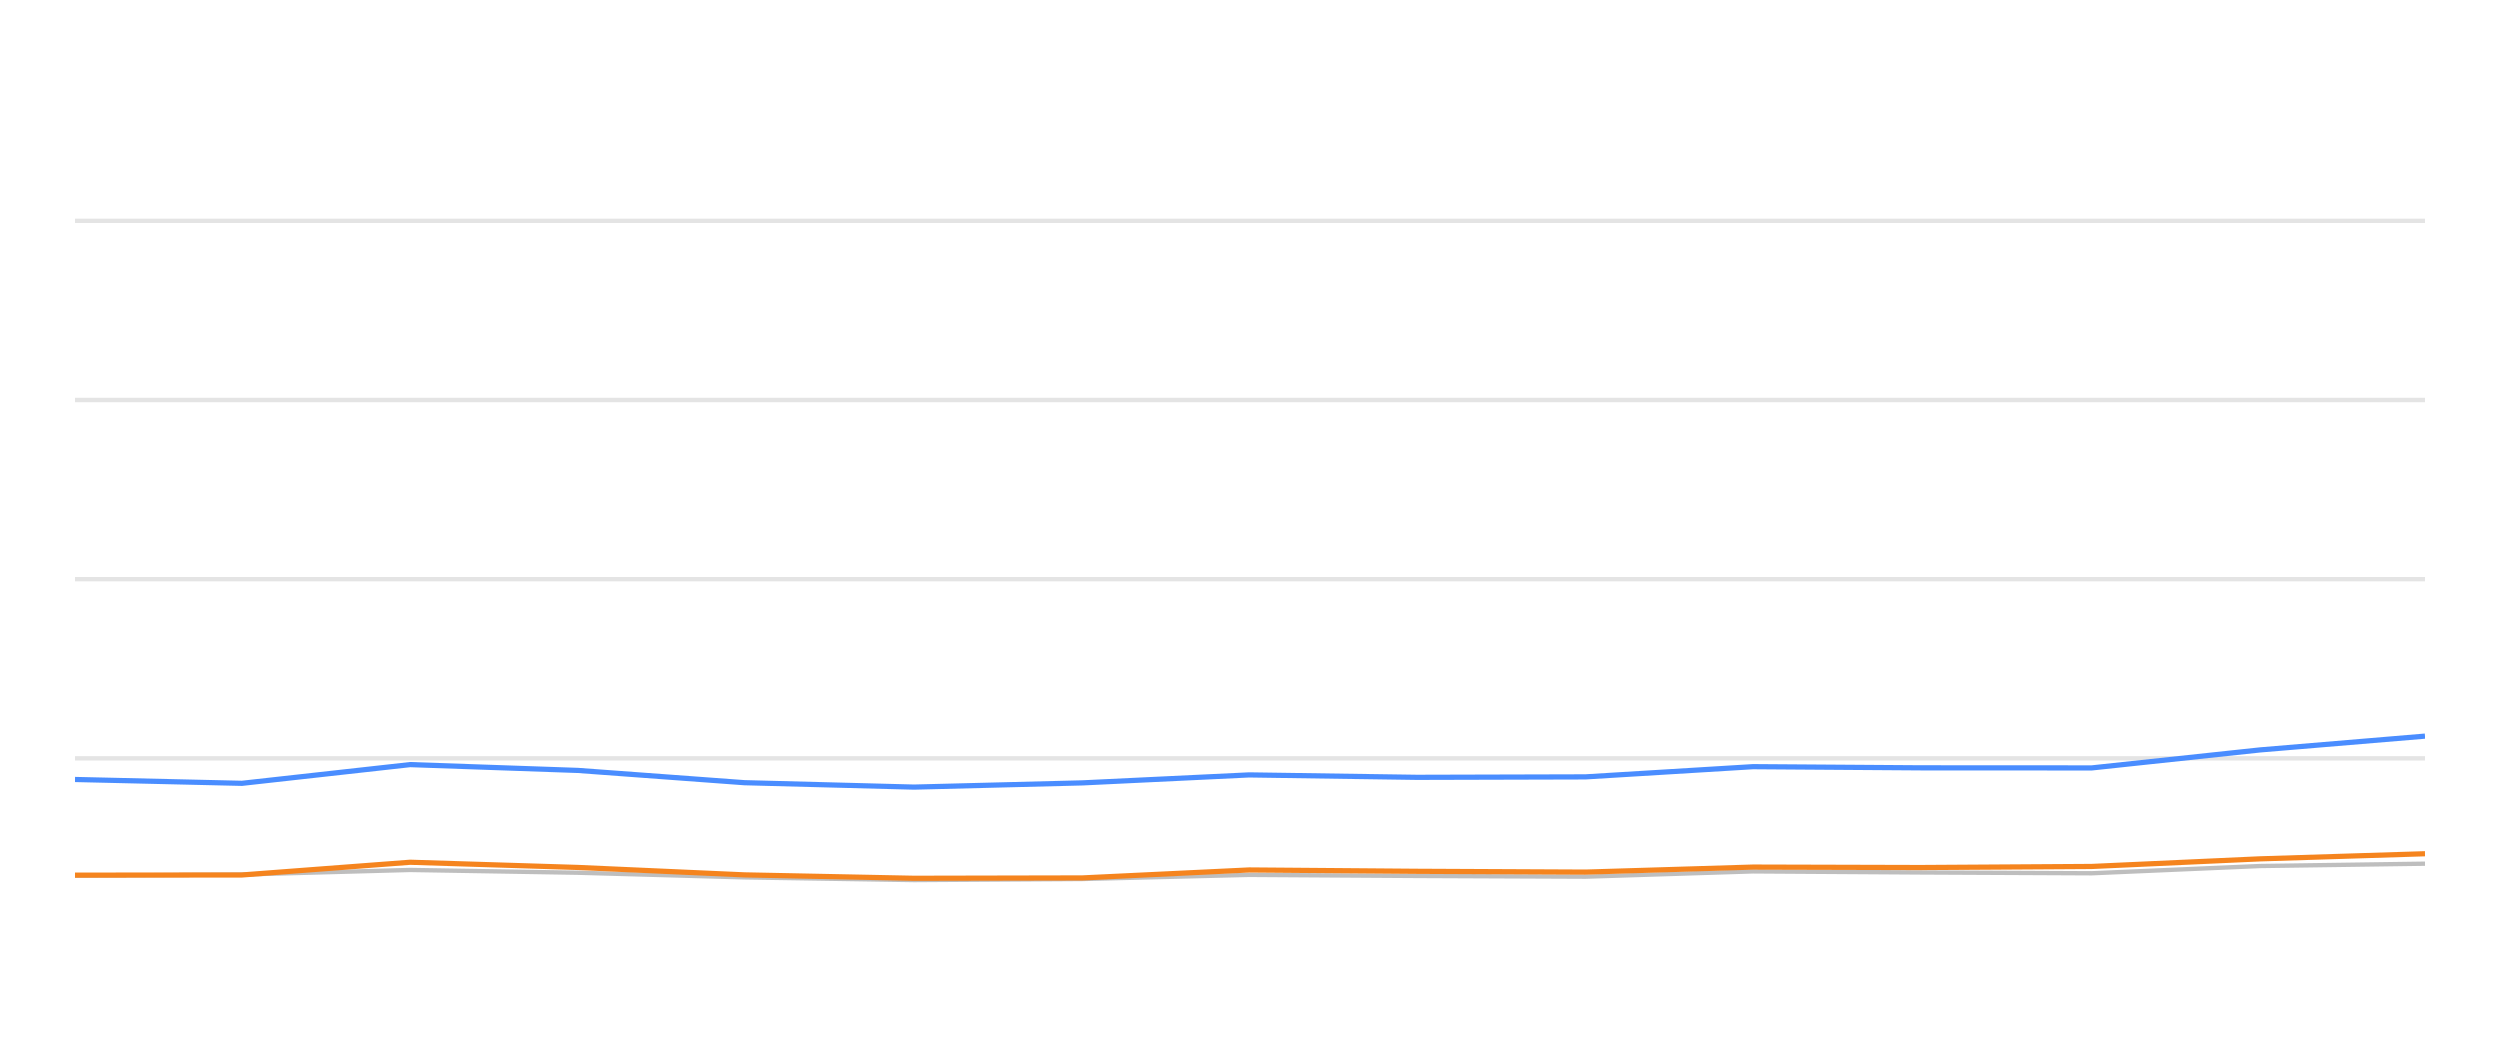
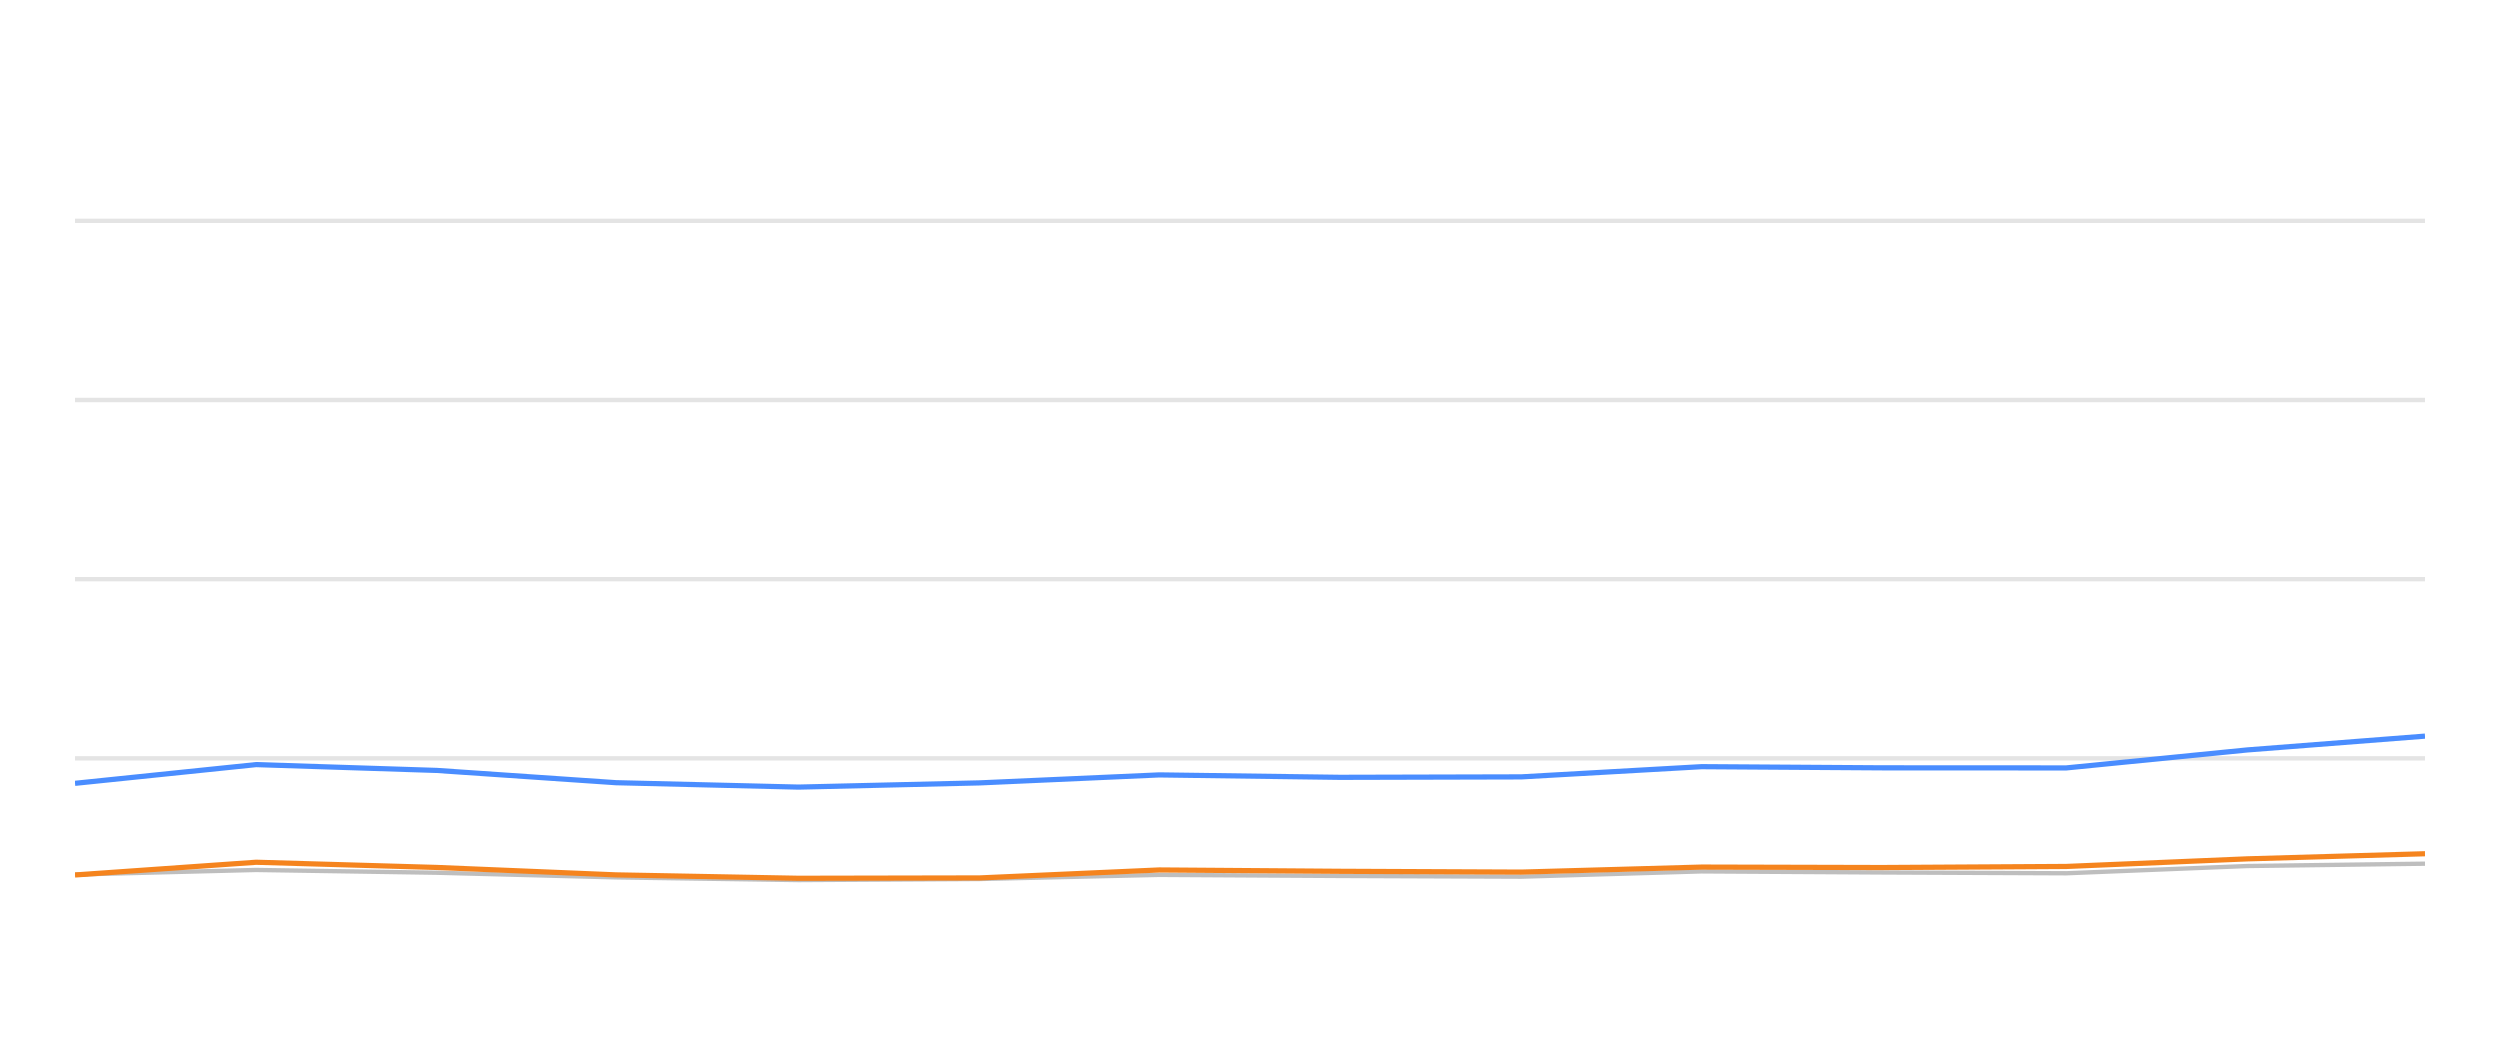
<svg xmlns="http://www.w3.org/2000/svg" width="288pt" height="120pt" viewBox="0 0 288 120" version="1.1">
  <defs>
    <style type="text/css">*{stroke-linejoin: round; stroke-linecap: butt}</style>
  </defs>
  <g id="figure_1">
    <g id="patch_1">
      <path d="M 0 120  L 288 120  L 288 0  L 0 0  L 0 120  z " style="fill: none; opacity: 0" />
    </g>
    <g id="axes_1">
      <g id="patch_2">
        <path d="M 8.64 108  L 279.36 108  L 279.36 4.8  L 8.64 4.8  L 8.64 108  z " style="fill: none" />
      </g>
      <g id="matplotlib.axis_1" />
      <g id="matplotlib.axis_2" />
      <g id="line2d_1">
-         <path d="M 8.64 87.36  L 279.36 87.36  " clip-path="url(#p63532a9420)" style="fill: none; stroke: #b2b2b2; stroke-opacity: 0.35; stroke-width: 0.5; stroke-linecap: square" />
+         <path d="M 8.64 87.36  L 279.36 87.36  " clip-path="url(#p40ea7c0c5c)" style="fill: none; stroke: #b2b2b2; stroke-opacity: 0.35; stroke-width: 0.5; stroke-linecap: square" />
      </g>
      <g id="line2d_2">
-         <path d="M 8.64 66.72  L 279.36 66.72  " clip-path="url(#p63532a9420)" style="fill: none; stroke: #b2b2b2; stroke-opacity: 0.35; stroke-width: 0.5; stroke-linecap: square" />
+         <path d="M 8.64 66.72  L 279.36 66.72  " clip-path="url(#p40ea7c0c5c)" style="fill: none; stroke: #b2b2b2; stroke-opacity: 0.35; stroke-width: 0.5; stroke-linecap: square" />
      </g>
      <g id="line2d_3">
-         <path d="M 8.64 46.08  L 279.36 46.08  " clip-path="url(#p63532a9420)" style="fill: none; stroke: #b2b2b2; stroke-opacity: 0.35; stroke-width: 0.5; stroke-linecap: square" />
+         <path d="M 8.64 46.08  L 279.36 46.08  " clip-path="url(#p40ea7c0c5c)" style="fill: none; stroke: #b2b2b2; stroke-opacity: 0.35; stroke-width: 0.5; stroke-linecap: square" />
      </g>
      <g id="line2d_4">
-         <path d="M 8.64 25.44  L 279.36 25.44  " clip-path="url(#p63532a9420)" style="fill: none; stroke: #b2b2b2; stroke-opacity: 0.35; stroke-width: 0.5; stroke-linecap: square" />
+         <path d="M 8.64 25.44  L 279.36 25.44  " clip-path="url(#p40ea7c0c5c)" style="fill: none; stroke: #b2b2b2; stroke-opacity: 0.35; stroke-width: 0.5; stroke-linecap: square" />
      </g>
      <g id="line2d_5">
-         <path d="M 8.64 100.879  L 27.87 100.745  L 47.249 100.219  L 66.578 100.539  L 85.768 101.075  L 105.293 101.385  L 124.689 101.261  L 143.903 100.786  L 163.233 100.91  L 182.647 100.993  L 201.948 100.384  L 221.26 100.508  L 240.968 100.601  L 260.36 99.765  L 279.36 99.496  " clip-path="url(#p63532a9420)" style="fill: none; stroke: #bebebe; stroke-width: 0.5; stroke-linecap: round" />
+         <path d="M 8.64 100.745  L 29.501 100.219  L 50.308 100.539  L 70.965 101.075  L 91.984 101.385  L 112.863 101.261  L 133.545 100.786  L 154.354 100.91  L 175.252 100.993  L 196.029 100.384  L 216.818 100.508  L 238.032 100.601  L 258.908 99.765  L 279.36 99.496  " clip-path="url(#p40ea7c0c5c)" style="fill: none; stroke: #bebebe; stroke-width: 0.5; stroke-linecap: round" />
      </g>
      <g id="line2d_6">
-         <path d="M 8.64 89.796  L 27.87 90.239  L 47.249 88.082  L 66.578 88.753  L 85.768 90.167  L 105.293 90.673  L 124.689 90.188  L 143.903 89.269  L 163.233 89.548  L 182.647 89.496  L 201.948 88.32  L 221.26 88.454  L 240.968 88.464  L 260.36 86.39  L 279.36 84.801  " clip-path="url(#p63532a9420)" style="fill: none; stroke: #4a8dff; stroke-width: 0.6" />
+         <path d="M 8.64 90.239  L 29.501 88.082  L 50.308 88.753  L 70.965 90.167  L 91.984 90.673  L 112.863 90.188  L 133.545 89.269  L 154.354 89.548  L 175.252 89.496  L 196.029 88.32  L 216.818 88.454  L 238.032 88.464  L 258.908 86.39  L 279.36 84.801  " clip-path="url(#p40ea7c0c5c)" style="fill: none; stroke: #4a8dff; stroke-width: 0.6" />
      </g>
      <g id="line2d_7">
-         <path d="M 8.64 100.817  L 27.87 100.797  L 47.249 99.331  L 66.578 99.93  L 85.768 100.786  L 105.293 101.178  L 124.689 101.137  L 143.903 100.219  L 163.233 100.374  L 182.647 100.466  L 201.948 99.888  L 221.26 99.94  L 240.968 99.816  L 260.36 98.939  L 279.36 98.351  " clip-path="url(#p63532a9420)" style="fill: none; stroke: #f5841e; stroke-width: 0.6" />
+         <path d="M 8.64 100.797  L 29.501 99.331  L 50.308 99.93  L 70.965 100.786  L 91.984 101.178  L 112.863 101.137  L 133.545 100.219  L 154.354 100.374  L 175.252 100.466  L 196.029 99.888  L 216.818 99.94  L 238.032 99.816  L 258.908 98.939  L 279.36 98.351  " clip-path="url(#p40ea7c0c5c)" style="fill: none; stroke: #f5841e; stroke-width: 0.6" />
      </g>
    </g>
  </g>
  <defs>
-     <clipPath id="p63532a9420">
+     <clipPath id="p40ea7c0c5c">
      <rect x="8.64" y="4.8" width="270.72" height="103.2" />
    </clipPath>
  </defs>
</svg>
